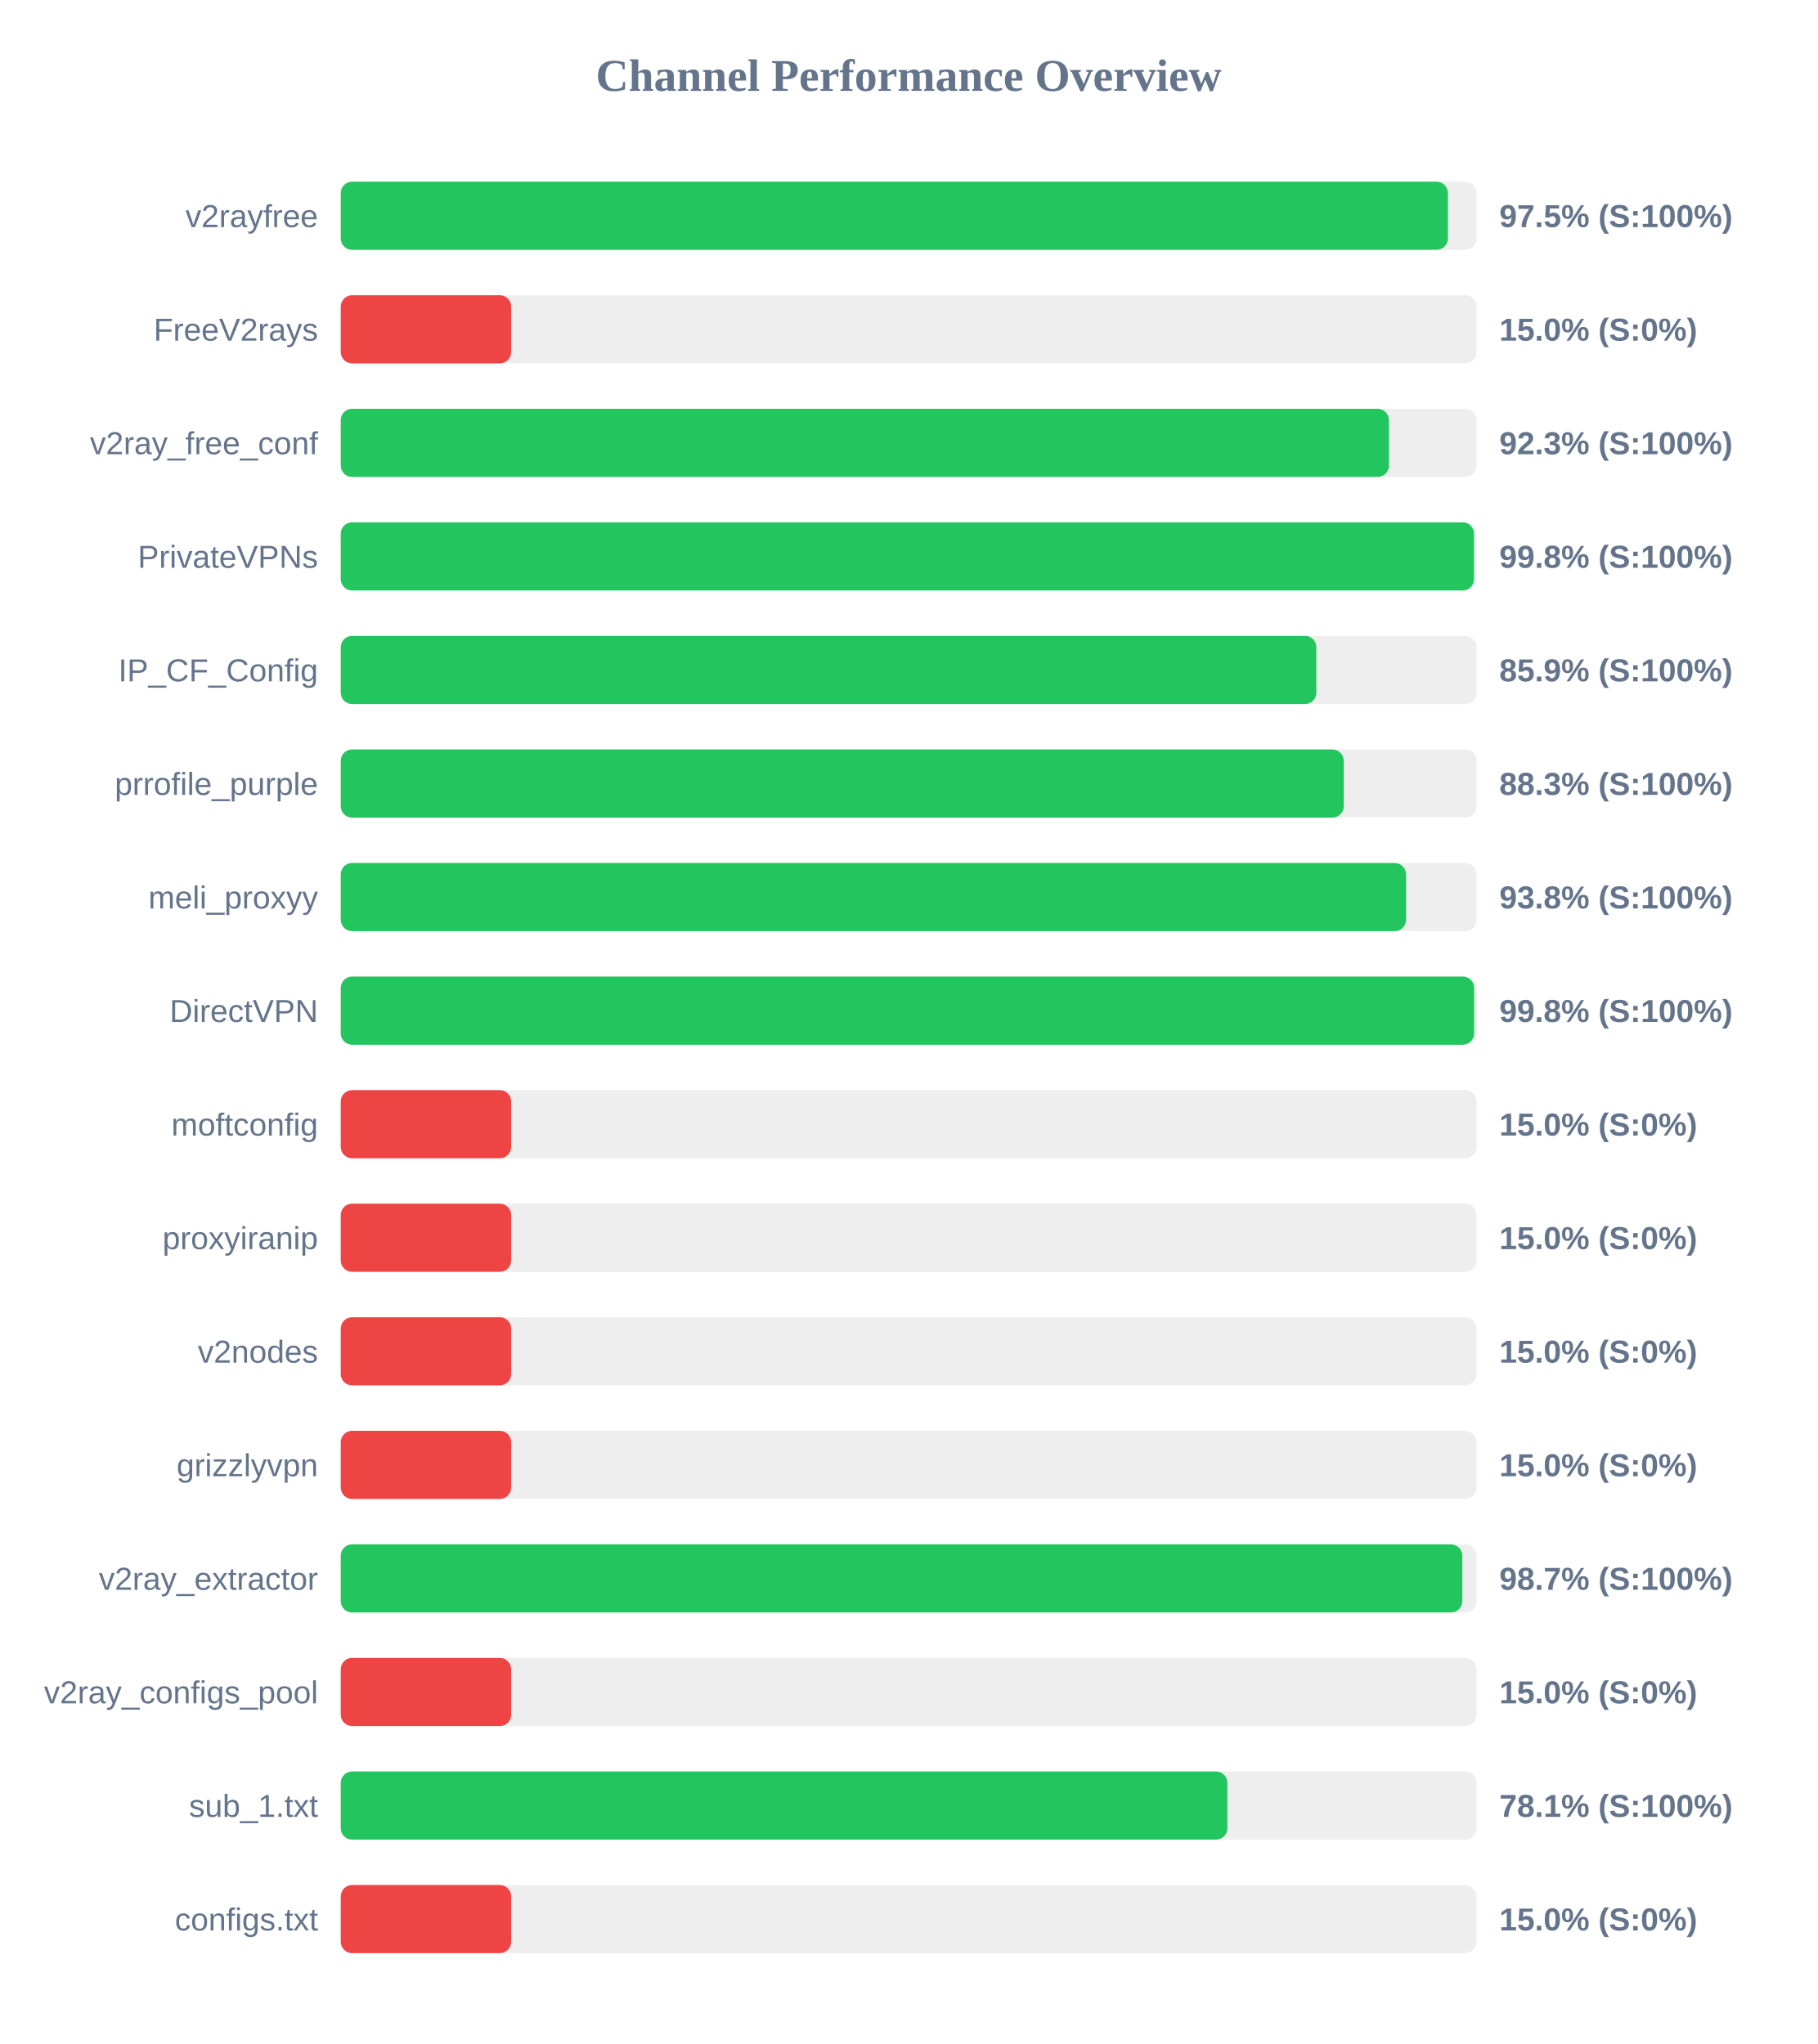
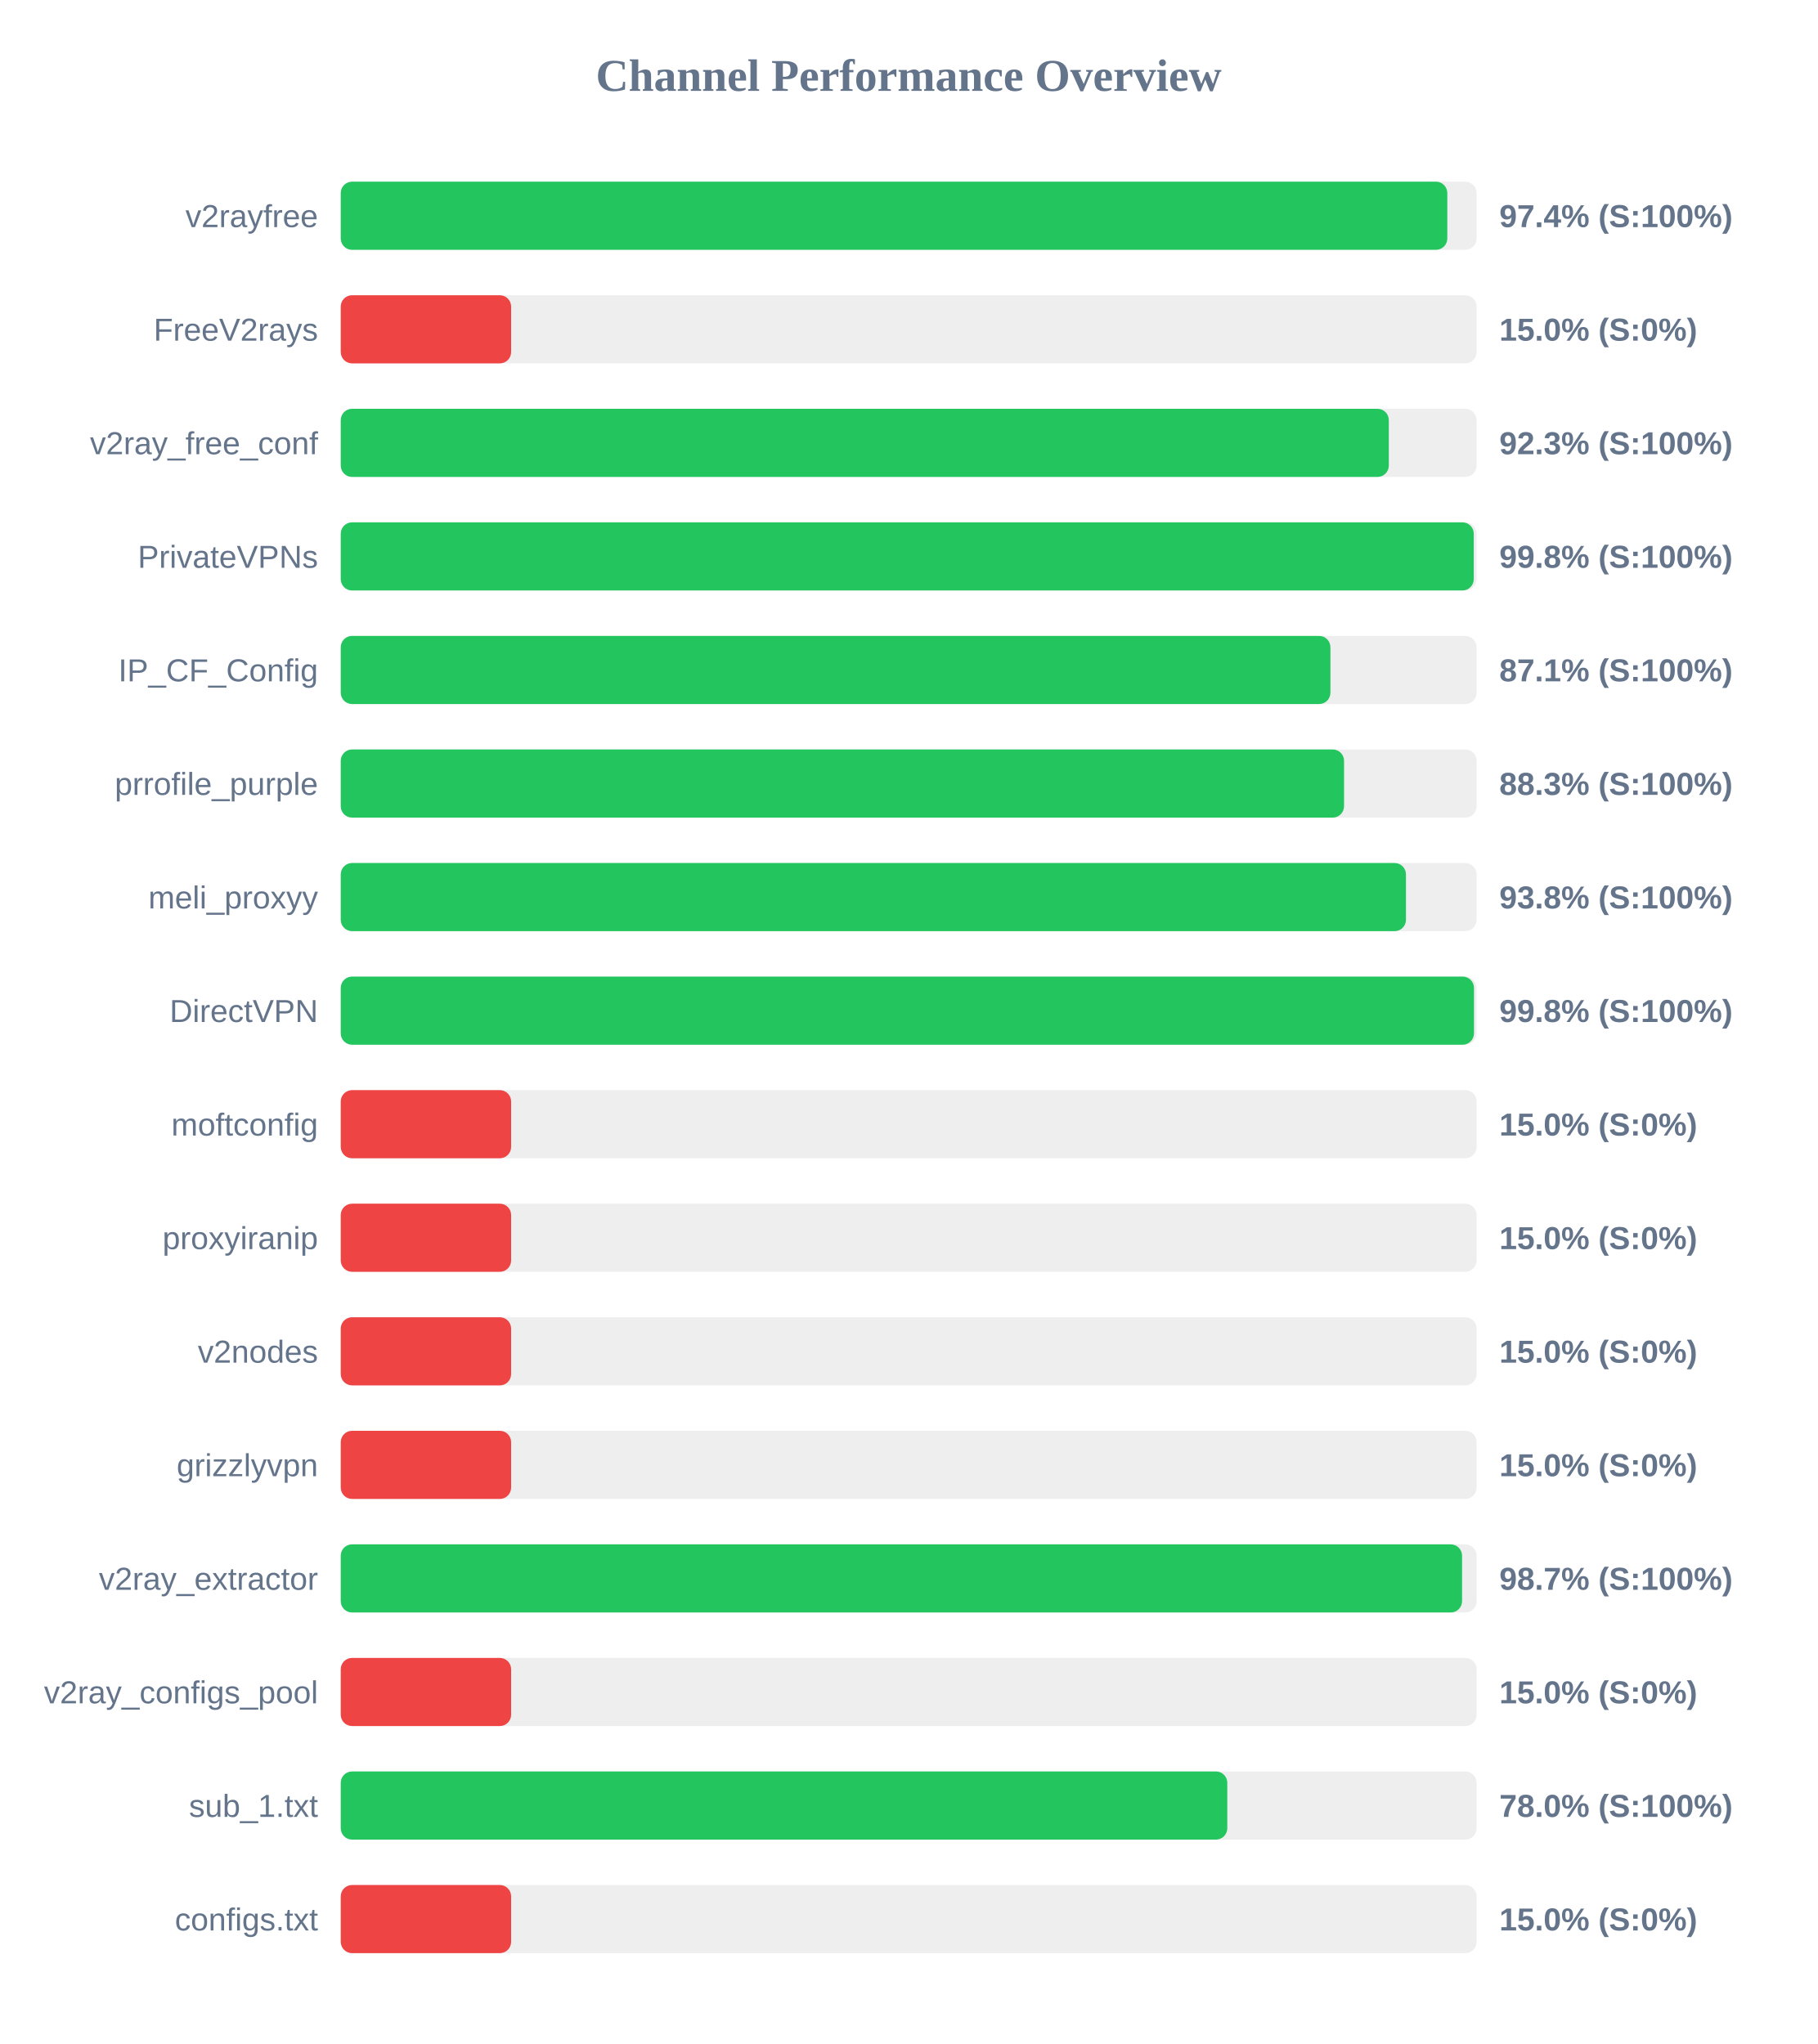
<svg xmlns="http://www.w3.org/2000/svg" width="800" height="900" version="1.1">
  <style>
        .row { font: 14px Arial; fill: #64748b; }
        .score { font: bold 14px Arial; fill: #64748b; }
    </style>
  <text x="400" y="40" text-anchor="middle" font-size="20px" font-weight="bold" fill="#64748b">Channel Performance Overview</text>
  <rect x="150" y="80" width="500" height="30" fill="#eee" rx="5" />
-   <rect x="150" y="80" width="487.35" height="30" fill="#22c55e" rx="5" />
+   <rect x="150" y="80" width="487.1" height="30" fill="#22c55e" rx="5" />
  <text x="140" y="100" text-anchor="end" class="row">v2rayfree</text>
-   <text x="660" y="100" text-anchor="start" class="score">97.5% (S:100%)</text>
+   <text x="660" y="100" text-anchor="start" class="score">97.4% (S:100%)</text>
  <rect x="150" y="130" width="500" height="30" fill="#eee" rx="5" />
  <rect x="150" y="130" width="75.0" height="30" fill="#ef4444" rx="5" />
  <text x="140" y="150" text-anchor="end" class="row">FreeV2rays</text>
  <text x="660" y="150" text-anchor="start" class="score">15.0% (S:0%)</text>
  <rect x="150" y="180" width="500" height="30" fill="#eee" rx="5" />
-   <rect x="150" y="180" width="461.4" height="30" fill="#22c55e" rx="5" />
+   <rect x="150" y="180" width="461.35" height="30" fill="#22c55e" rx="5" />
  <text x="140" y="200" text-anchor="end" class="row">v2ray_free_conf</text>
  <text x="660" y="200" text-anchor="start" class="score">92.3% (S:100%)</text>
  <rect x="150" y="230" width="500" height="30" fill="#eee" rx="5" />
-   <rect x="150" y="230" width="498.85" height="30" fill="#22c55e" rx="5" />
+   <rect x="150" y="230" width="498.75" height="30" fill="#22c55e" rx="5" />
  <text x="140" y="250" text-anchor="end" class="row">PrivateVPNs</text>
  <text x="660" y="250" text-anchor="start" class="score">99.8% (S:100%)</text>
  <rect x="150" y="280" width="500" height="30" fill="#eee" rx="5" />
-   <rect x="150" y="280" width="429.45" height="30" fill="#22c55e" rx="5" />
+   <rect x="150" y="280" width="435.65" height="30" fill="#22c55e" rx="5" />
  <text x="140" y="300" text-anchor="end" class="row">IP_CF_Config</text>
-   <text x="660" y="300" text-anchor="start" class="score">85.9% (S:100%)</text>
+   <text x="660" y="300" text-anchor="start" class="score">87.1% (S:100%)</text>
  <rect x="150" y="330" width="500" height="30" fill="#eee" rx="5" />
-   <rect x="150" y="330" width="441.5" height="30" fill="#22c55e" rx="5" />
+   <rect x="150" y="330" width="441.65" height="30" fill="#22c55e" rx="5" />
  <text x="140" y="350" text-anchor="end" class="row">prrofile_purple</text>
  <text x="660" y="350" text-anchor="start" class="score">88.3% (S:100%)</text>
  <rect x="150" y="380" width="500" height="30" fill="#eee" rx="5" />
-   <rect x="150" y="380" width="468.95" height="30" fill="#22c55e" rx="5" />
+   <rect x="150" y="380" width="468.9" height="30" fill="#22c55e" rx="5" />
  <text x="140" y="400" text-anchor="end" class="row">meli_proxyy</text>
  <text x="660" y="400" text-anchor="start" class="score">93.8% (S:100%)</text>
  <rect x="150" y="430" width="500" height="30" fill="#eee" rx="5" />
-   <rect x="150" y="430" width="498.9" height="30" fill="#22c55e" rx="5" />
+   <rect x="150" y="430" width="498.85" height="30" fill="#22c55e" rx="5" />
  <text x="140" y="450" text-anchor="end" class="row">DirectVPN</text>
  <text x="660" y="450" text-anchor="start" class="score">99.8% (S:100%)</text>
  <rect x="150" y="480" width="500" height="30" fill="#eee" rx="5" />
  <rect x="150" y="480" width="75.0" height="30" fill="#ef4444" rx="5" />
  <text x="140" y="500" text-anchor="end" class="row">moftconfig</text>
  <text x="660" y="500" text-anchor="start" class="score">15.0% (S:0%)</text>
  <rect x="150" y="530" width="500" height="30" fill="#eee" rx="5" />
  <rect x="150" y="530" width="75.0" height="30" fill="#ef4444" rx="5" />
  <text x="140" y="550" text-anchor="end" class="row">proxyiranip</text>
  <text x="660" y="550" text-anchor="start" class="score">15.0% (S:0%)</text>
  <rect x="150" y="580" width="500" height="30" fill="#eee" rx="5" />
  <rect x="150" y="580" width="75.0" height="30" fill="#ef4444" rx="5" />
  <text x="140" y="600" text-anchor="end" class="row">v2nodes</text>
  <text x="660" y="600" text-anchor="start" class="score">15.0% (S:0%)</text>
  <rect x="150" y="630" width="500" height="30" fill="#eee" rx="5" />
  <rect x="150" y="630" width="75.0" height="30" fill="#ef4444" rx="5" />
  <text x="140" y="650" text-anchor="end" class="row">grizzlyvpn</text>
  <text x="660" y="650" text-anchor="start" class="score">15.0% (S:0%)</text>
  <rect x="150" y="680" width="500" height="30" fill="#eee" rx="5" />
-   <rect x="150" y="680" width="493.7" height="30" fill="#22c55e" rx="5" />
+   <rect x="150" y="680" width="493.6" height="30" fill="#22c55e" rx="5" />
  <text x="140" y="700" text-anchor="end" class="row">v2ray_extractor</text>
  <text x="660" y="700" text-anchor="start" class="score">98.7% (S:100%)</text>
  <rect x="150" y="730" width="500" height="30" fill="#eee" rx="5" />
  <rect x="150" y="730" width="75.0" height="30" fill="#ef4444" rx="5" />
  <text x="140" y="750" text-anchor="end" class="row">v2ray_configs_pool</text>
  <text x="660" y="750" text-anchor="start" class="score">15.0% (S:0%)</text>
  <rect x="150" y="780" width="500" height="30" fill="#eee" rx="5" />
-   <rect x="150" y="780" width="390.3" height="30" fill="#22c55e" rx="5" />
+   <rect x="150" y="780" width="390.25" height="30" fill="#22c55e" rx="5" />
  <text x="140" y="800" text-anchor="end" class="row">sub_1.txt</text>
-   <text x="660" y="800" text-anchor="start" class="score">78.1% (S:100%)</text>
+   <text x="660" y="800" text-anchor="start" class="score">78.0% (S:100%)</text>
  <rect x="150" y="830" width="500" height="30" fill="#eee" rx="5" />
  <rect x="150" y="830" width="75.0" height="30" fill="#ef4444" rx="5" />
  <text x="140" y="850" text-anchor="end" class="row">configs.txt</text>
  <text x="660" y="850" text-anchor="start" class="score">15.0% (S:0%)</text>
</svg>
